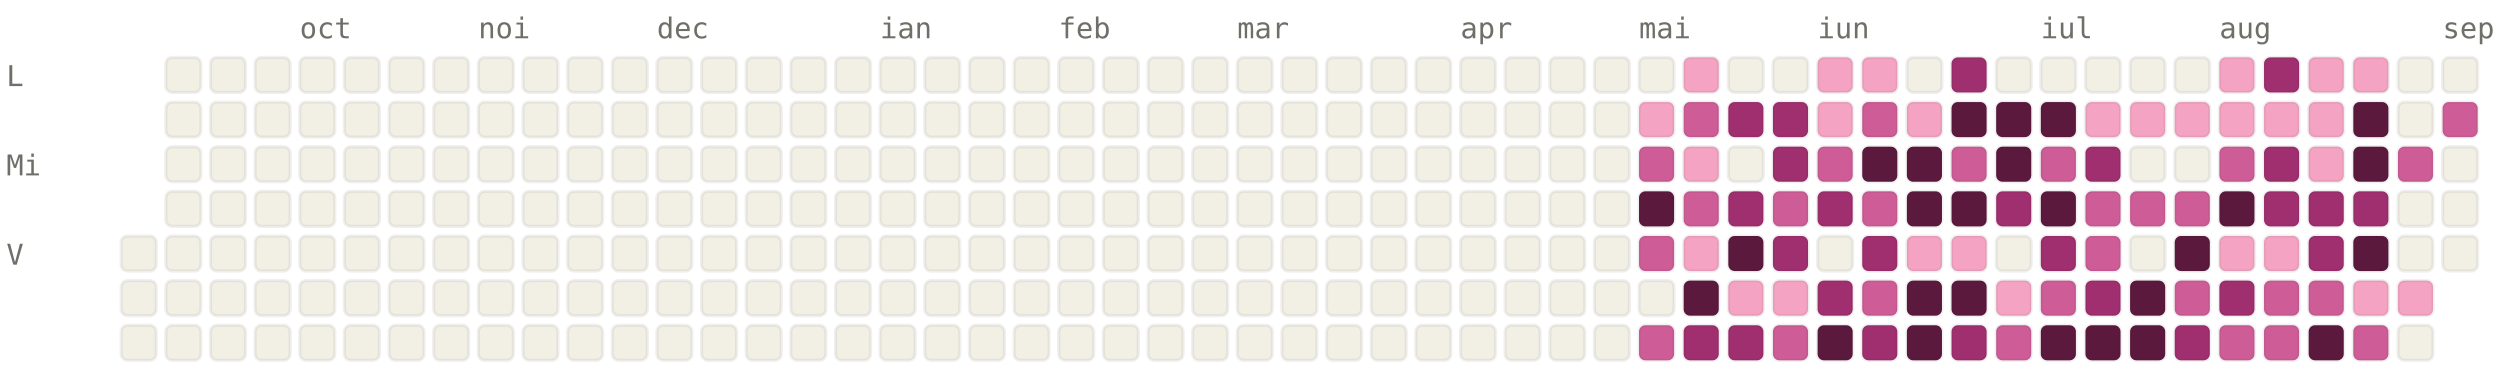
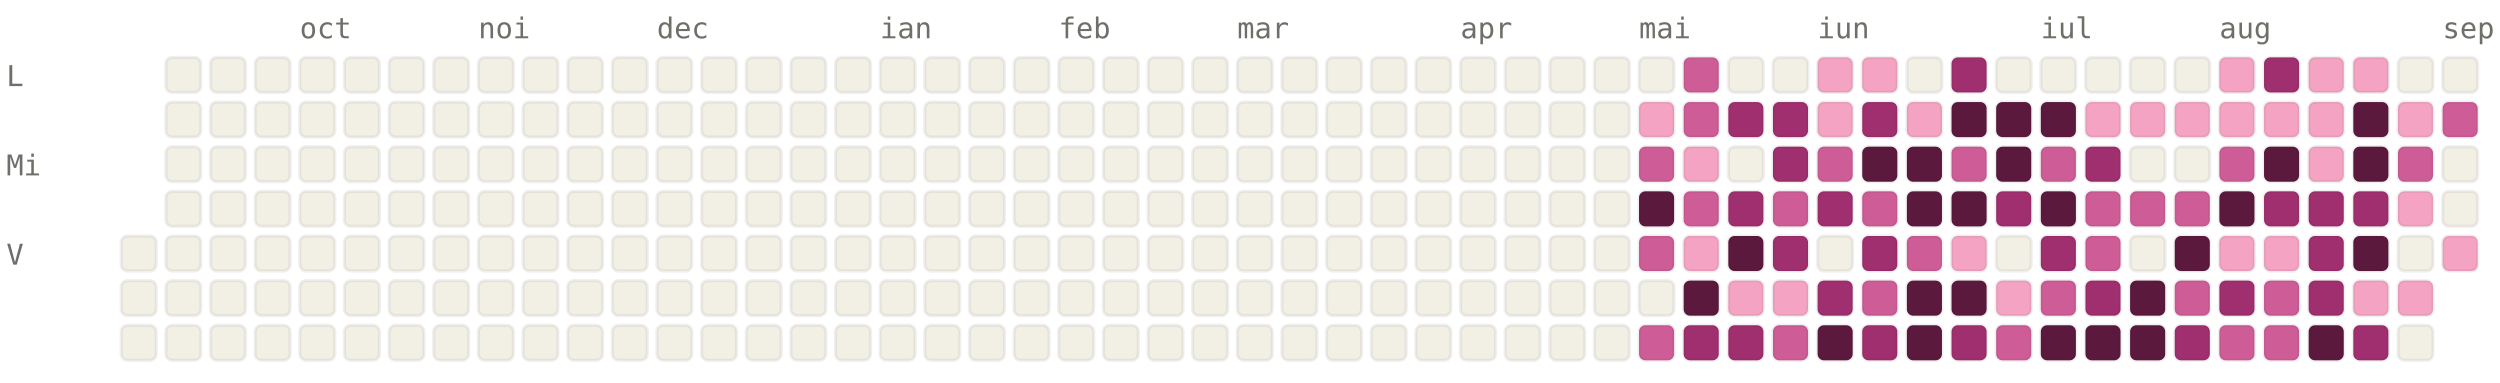
<svg xmlns="http://www.w3.org/2000/svg" viewBox="0 0 784 120" width="784" height="120" font-family="ui-monospace, SFMono-Regular, Menlo, monospace" font-size="9">
  <style>.l0{fill:#F2F0E5;stroke:rgba(0,0,0,0.06)}.l1{fill:#F4A4C2;stroke:rgba(0,0,0,0.06)}.l2{fill:#CE5D97;stroke:rgba(0,0,0,0.06)}.l3{fill:#A02F6F;stroke:rgba(0,0,0,0.06)}.l4{fill:#5C193E;stroke:rgba(0,0,0,0.06)}.lbl{fill:#6F6E69}@media (prefers-color-scheme: dark){.l0{fill:#1C1B1A;stroke:rgba(255,255,255,0.04)}.l1{fill:#451033;stroke:rgba(255,255,255,0.04)}.l2{fill:#751F4F;stroke:rgba(255,255,255,0.04)}.l3{fill:#CE5D97;stroke:rgba(255,255,255,0.04)}.l4{fill:#F4A4C2;stroke:rgba(255,255,255,0.04)}.lbl{fill:#878580}}</style>
  <text x="94" y="12" class="lbl">oct</text>
  <text x="150" y="12" class="lbl">noi</text>
  <text x="206" y="12" class="lbl">dec</text>
  <text x="276" y="12" class="lbl">ian</text>
  <text x="332" y="12" class="lbl">feb</text>
  <text x="388" y="12" class="lbl">mar</text>
  <text x="458" y="12" class="lbl">apr</text>
  <text x="514" y="12" class="lbl">mai</text>
  <text x="570" y="12" class="lbl">iun</text>
  <text x="640" y="12" class="lbl">iul</text>
  <text x="696" y="12" class="lbl">aug</text>
  <text x="766" y="12" class="lbl">sep</text>
  <text x="2" y="27" class="lbl">L</text>
  <text x="2" y="55" class="lbl">Mi</text>
  <text x="2" y="83" class="lbl">V</text>
  <rect x="38" y="74" width="11" height="11" rx="2" ry="2" class="l0" />
  <rect x="38" y="88" width="11" height="11" rx="2" ry="2" class="l0" />
  <rect x="38" y="102" width="11" height="11" rx="2" ry="2" class="l0" />
  <rect x="52" y="18" width="11" height="11" rx="2" ry="2" class="l0" />
  <rect x="52" y="32" width="11" height="11" rx="2" ry="2" class="l0" />
  <rect x="52" y="46" width="11" height="11" rx="2" ry="2" class="l0" />
  <rect x="52" y="60" width="11" height="11" rx="2" ry="2" class="l0" />
  <rect x="52" y="74" width="11" height="11" rx="2" ry="2" class="l0" />
  <rect x="52" y="88" width="11" height="11" rx="2" ry="2" class="l0" />
  <rect x="52" y="102" width="11" height="11" rx="2" ry="2" class="l0" />
  <rect x="66" y="18" width="11" height="11" rx="2" ry="2" class="l0" />
  <rect x="66" y="32" width="11" height="11" rx="2" ry="2" class="l0" />
  <rect x="66" y="46" width="11" height="11" rx="2" ry="2" class="l0" />
  <rect x="66" y="60" width="11" height="11" rx="2" ry="2" class="l0" />
  <rect x="66" y="74" width="11" height="11" rx="2" ry="2" class="l0" />
  <rect x="66" y="88" width="11" height="11" rx="2" ry="2" class="l0" />
  <rect x="66" y="102" width="11" height="11" rx="2" ry="2" class="l0" />
  <rect x="80" y="18" width="11" height="11" rx="2" ry="2" class="l0" />
  <rect x="80" y="32" width="11" height="11" rx="2" ry="2" class="l0" />
  <rect x="80" y="46" width="11" height="11" rx="2" ry="2" class="l0" />
  <rect x="80" y="60" width="11" height="11" rx="2" ry="2" class="l0" />
  <rect x="80" y="74" width="11" height="11" rx="2" ry="2" class="l0" />
  <rect x="80" y="88" width="11" height="11" rx="2" ry="2" class="l0" />
  <rect x="80" y="102" width="11" height="11" rx="2" ry="2" class="l0" />
  <rect x="94" y="18" width="11" height="11" rx="2" ry="2" class="l0" />
  <rect x="94" y="32" width="11" height="11" rx="2" ry="2" class="l0" />
  <rect x="94" y="46" width="11" height="11" rx="2" ry="2" class="l0" />
  <rect x="94" y="60" width="11" height="11" rx="2" ry="2" class="l0" />
  <rect x="94" y="74" width="11" height="11" rx="2" ry="2" class="l0" />
  <rect x="94" y="88" width="11" height="11" rx="2" ry="2" class="l0" />
  <rect x="94" y="102" width="11" height="11" rx="2" ry="2" class="l0" />
  <rect x="108" y="18" width="11" height="11" rx="2" ry="2" class="l0" />
  <rect x="108" y="32" width="11" height="11" rx="2" ry="2" class="l0" />
  <rect x="108" y="46" width="11" height="11" rx="2" ry="2" class="l0" />
  <rect x="108" y="60" width="11" height="11" rx="2" ry="2" class="l0" />
  <rect x="108" y="74" width="11" height="11" rx="2" ry="2" class="l0" />
  <rect x="108" y="88" width="11" height="11" rx="2" ry="2" class="l0" />
  <rect x="108" y="102" width="11" height="11" rx="2" ry="2" class="l0" />
  <rect x="122" y="18" width="11" height="11" rx="2" ry="2" class="l0" />
  <rect x="122" y="32" width="11" height="11" rx="2" ry="2" class="l0" />
  <rect x="122" y="46" width="11" height="11" rx="2" ry="2" class="l0" />
  <rect x="122" y="60" width="11" height="11" rx="2" ry="2" class="l0" />
  <rect x="122" y="74" width="11" height="11" rx="2" ry="2" class="l0" />
  <rect x="122" y="88" width="11" height="11" rx="2" ry="2" class="l0" />
  <rect x="122" y="102" width="11" height="11" rx="2" ry="2" class="l0" />
  <rect x="136" y="18" width="11" height="11" rx="2" ry="2" class="l0" />
  <rect x="136" y="32" width="11" height="11" rx="2" ry="2" class="l0" />
  <rect x="136" y="46" width="11" height="11" rx="2" ry="2" class="l0" />
  <rect x="136" y="60" width="11" height="11" rx="2" ry="2" class="l0" />
  <rect x="136" y="74" width="11" height="11" rx="2" ry="2" class="l0" />
  <rect x="136" y="88" width="11" height="11" rx="2" ry="2" class="l0" />
  <rect x="136" y="102" width="11" height="11" rx="2" ry="2" class="l0" />
  <rect x="150" y="18" width="11" height="11" rx="2" ry="2" class="l0" />
  <rect x="150" y="32" width="11" height="11" rx="2" ry="2" class="l0" />
  <rect x="150" y="46" width="11" height="11" rx="2" ry="2" class="l0" />
  <rect x="150" y="60" width="11" height="11" rx="2" ry="2" class="l0" />
  <rect x="150" y="74" width="11" height="11" rx="2" ry="2" class="l0" />
  <rect x="150" y="88" width="11" height="11" rx="2" ry="2" class="l0" />
  <rect x="150" y="102" width="11" height="11" rx="2" ry="2" class="l0" />
  <rect x="164" y="18" width="11" height="11" rx="2" ry="2" class="l0" />
  <rect x="164" y="32" width="11" height="11" rx="2" ry="2" class="l0" />
  <rect x="164" y="46" width="11" height="11" rx="2" ry="2" class="l0" />
  <rect x="164" y="60" width="11" height="11" rx="2" ry="2" class="l0" />
  <rect x="164" y="74" width="11" height="11" rx="2" ry="2" class="l0" />
  <rect x="164" y="88" width="11" height="11" rx="2" ry="2" class="l0" />
  <rect x="164" y="102" width="11" height="11" rx="2" ry="2" class="l0" />
  <rect x="178" y="18" width="11" height="11" rx="2" ry="2" class="l0" />
  <rect x="178" y="32" width="11" height="11" rx="2" ry="2" class="l0" />
  <rect x="178" y="46" width="11" height="11" rx="2" ry="2" class="l0" />
  <rect x="178" y="60" width="11" height="11" rx="2" ry="2" class="l0" />
  <rect x="178" y="74" width="11" height="11" rx="2" ry="2" class="l0" />
  <rect x="178" y="88" width="11" height="11" rx="2" ry="2" class="l0" />
  <rect x="178" y="102" width="11" height="11" rx="2" ry="2" class="l0" />
  <rect x="192" y="18" width="11" height="11" rx="2" ry="2" class="l0" />
  <rect x="192" y="32" width="11" height="11" rx="2" ry="2" class="l0" />
  <rect x="192" y="46" width="11" height="11" rx="2" ry="2" class="l0" />
  <rect x="192" y="60" width="11" height="11" rx="2" ry="2" class="l0" />
  <rect x="192" y="74" width="11" height="11" rx="2" ry="2" class="l0" />
  <rect x="192" y="88" width="11" height="11" rx="2" ry="2" class="l0" />
  <rect x="192" y="102" width="11" height="11" rx="2" ry="2" class="l0" />
  <rect x="206" y="18" width="11" height="11" rx="2" ry="2" class="l0" />
  <rect x="206" y="32" width="11" height="11" rx="2" ry="2" class="l0" />
  <rect x="206" y="46" width="11" height="11" rx="2" ry="2" class="l0" />
  <rect x="206" y="60" width="11" height="11" rx="2" ry="2" class="l0" />
  <rect x="206" y="74" width="11" height="11" rx="2" ry="2" class="l0" />
  <rect x="206" y="88" width="11" height="11" rx="2" ry="2" class="l0" />
  <rect x="206" y="102" width="11" height="11" rx="2" ry="2" class="l0" />
  <rect x="220" y="18" width="11" height="11" rx="2" ry="2" class="l0" />
  <rect x="220" y="32" width="11" height="11" rx="2" ry="2" class="l0" />
  <rect x="220" y="46" width="11" height="11" rx="2" ry="2" class="l0" />
  <rect x="220" y="60" width="11" height="11" rx="2" ry="2" class="l0" />
  <rect x="220" y="74" width="11" height="11" rx="2" ry="2" class="l0" />
  <rect x="220" y="88" width="11" height="11" rx="2" ry="2" class="l0" />
  <rect x="220" y="102" width="11" height="11" rx="2" ry="2" class="l0" />
  <rect x="234" y="18" width="11" height="11" rx="2" ry="2" class="l0" />
  <rect x="234" y="32" width="11" height="11" rx="2" ry="2" class="l0" />
  <rect x="234" y="46" width="11" height="11" rx="2" ry="2" class="l0" />
  <rect x="234" y="60" width="11" height="11" rx="2" ry="2" class="l0" />
  <rect x="234" y="74" width="11" height="11" rx="2" ry="2" class="l0" />
  <rect x="234" y="88" width="11" height="11" rx="2" ry="2" class="l0" />
  <rect x="234" y="102" width="11" height="11" rx="2" ry="2" class="l0" />
  <rect x="248" y="18" width="11" height="11" rx="2" ry="2" class="l0" />
  <rect x="248" y="32" width="11" height="11" rx="2" ry="2" class="l0" />
  <rect x="248" y="46" width="11" height="11" rx="2" ry="2" class="l0" />
  <rect x="248" y="60" width="11" height="11" rx="2" ry="2" class="l0" />
  <rect x="248" y="74" width="11" height="11" rx="2" ry="2" class="l0" />
  <rect x="248" y="88" width="11" height="11" rx="2" ry="2" class="l0" />
  <rect x="248" y="102" width="11" height="11" rx="2" ry="2" class="l0" />
  <rect x="262" y="18" width="11" height="11" rx="2" ry="2" class="l0" />
  <rect x="262" y="32" width="11" height="11" rx="2" ry="2" class="l0" />
  <rect x="262" y="46" width="11" height="11" rx="2" ry="2" class="l0" />
  <rect x="262" y="60" width="11" height="11" rx="2" ry="2" class="l0" />
  <rect x="262" y="74" width="11" height="11" rx="2" ry="2" class="l0" />
  <rect x="262" y="88" width="11" height="11" rx="2" ry="2" class="l0" />
  <rect x="262" y="102" width="11" height="11" rx="2" ry="2" class="l0" />
  <rect x="276" y="18" width="11" height="11" rx="2" ry="2" class="l0" />
  <rect x="276" y="32" width="11" height="11" rx="2" ry="2" class="l0" />
  <rect x="276" y="46" width="11" height="11" rx="2" ry="2" class="l0" />
  <rect x="276" y="60" width="11" height="11" rx="2" ry="2" class="l0" />
  <rect x="276" y="74" width="11" height="11" rx="2" ry="2" class="l0" />
  <rect x="276" y="88" width="11" height="11" rx="2" ry="2" class="l0" />
  <rect x="276" y="102" width="11" height="11" rx="2" ry="2" class="l0" />
  <rect x="290" y="18" width="11" height="11" rx="2" ry="2" class="l0" />
  <rect x="290" y="32" width="11" height="11" rx="2" ry="2" class="l0" />
  <rect x="290" y="46" width="11" height="11" rx="2" ry="2" class="l0" />
  <rect x="290" y="60" width="11" height="11" rx="2" ry="2" class="l0" />
  <rect x="290" y="74" width="11" height="11" rx="2" ry="2" class="l0" />
  <rect x="290" y="88" width="11" height="11" rx="2" ry="2" class="l0" />
  <rect x="290" y="102" width="11" height="11" rx="2" ry="2" class="l0" />
  <rect x="304" y="18" width="11" height="11" rx="2" ry="2" class="l0" />
  <rect x="304" y="32" width="11" height="11" rx="2" ry="2" class="l0" />
  <rect x="304" y="46" width="11" height="11" rx="2" ry="2" class="l0" />
  <rect x="304" y="60" width="11" height="11" rx="2" ry="2" class="l0" />
  <rect x="304" y="74" width="11" height="11" rx="2" ry="2" class="l0" />
  <rect x="304" y="88" width="11" height="11" rx="2" ry="2" class="l0" />
  <rect x="304" y="102" width="11" height="11" rx="2" ry="2" class="l0" />
  <rect x="318" y="18" width="11" height="11" rx="2" ry="2" class="l0" />
  <rect x="318" y="32" width="11" height="11" rx="2" ry="2" class="l0" />
  <rect x="318" y="46" width="11" height="11" rx="2" ry="2" class="l0" />
  <rect x="318" y="60" width="11" height="11" rx="2" ry="2" class="l0" />
  <rect x="318" y="74" width="11" height="11" rx="2" ry="2" class="l0" />
  <rect x="318" y="88" width="11" height="11" rx="2" ry="2" class="l0" />
  <rect x="318" y="102" width="11" height="11" rx="2" ry="2" class="l0" />
  <rect x="332" y="18" width="11" height="11" rx="2" ry="2" class="l0" />
  <rect x="332" y="32" width="11" height="11" rx="2" ry="2" class="l0" />
  <rect x="332" y="46" width="11" height="11" rx="2" ry="2" class="l0" />
  <rect x="332" y="60" width="11" height="11" rx="2" ry="2" class="l0" />
  <rect x="332" y="74" width="11" height="11" rx="2" ry="2" class="l0" />
  <rect x="332" y="88" width="11" height="11" rx="2" ry="2" class="l0" />
  <rect x="332" y="102" width="11" height="11" rx="2" ry="2" class="l0" />
  <rect x="346" y="18" width="11" height="11" rx="2" ry="2" class="l0" />
  <rect x="346" y="32" width="11" height="11" rx="2" ry="2" class="l0" />
  <rect x="346" y="46" width="11" height="11" rx="2" ry="2" class="l0" />
  <rect x="346" y="60" width="11" height="11" rx="2" ry="2" class="l0" />
  <rect x="346" y="74" width="11" height="11" rx="2" ry="2" class="l0" />
  <rect x="346" y="88" width="11" height="11" rx="2" ry="2" class="l0" />
  <rect x="346" y="102" width="11" height="11" rx="2" ry="2" class="l0" />
  <rect x="360" y="18" width="11" height="11" rx="2" ry="2" class="l0" />
  <rect x="360" y="32" width="11" height="11" rx="2" ry="2" class="l0" />
  <rect x="360" y="46" width="11" height="11" rx="2" ry="2" class="l0" />
  <rect x="360" y="60" width="11" height="11" rx="2" ry="2" class="l0" />
  <rect x="360" y="74" width="11" height="11" rx="2" ry="2" class="l0" />
  <rect x="360" y="88" width="11" height="11" rx="2" ry="2" class="l0" />
  <rect x="360" y="102" width="11" height="11" rx="2" ry="2" class="l0" />
  <rect x="374" y="18" width="11" height="11" rx="2" ry="2" class="l0" />
  <rect x="374" y="32" width="11" height="11" rx="2" ry="2" class="l0" />
  <rect x="374" y="46" width="11" height="11" rx="2" ry="2" class="l0" />
  <rect x="374" y="60" width="11" height="11" rx="2" ry="2" class="l0" />
  <rect x="374" y="74" width="11" height="11" rx="2" ry="2" class="l0" />
  <rect x="374" y="88" width="11" height="11" rx="2" ry="2" class="l0" />
  <rect x="374" y="102" width="11" height="11" rx="2" ry="2" class="l0" />
  <rect x="388" y="18" width="11" height="11" rx="2" ry="2" class="l0" />
  <rect x="388" y="32" width="11" height="11" rx="2" ry="2" class="l0" />
  <rect x="388" y="46" width="11" height="11" rx="2" ry="2" class="l0" />
  <rect x="388" y="60" width="11" height="11" rx="2" ry="2" class="l0" />
  <rect x="388" y="74" width="11" height="11" rx="2" ry="2" class="l0" />
  <rect x="388" y="88" width="11" height="11" rx="2" ry="2" class="l0" />
  <rect x="388" y="102" width="11" height="11" rx="2" ry="2" class="l0" />
  <rect x="402" y="18" width="11" height="11" rx="2" ry="2" class="l0" />
  <rect x="402" y="32" width="11" height="11" rx="2" ry="2" class="l0" />
  <rect x="402" y="46" width="11" height="11" rx="2" ry="2" class="l0" />
  <rect x="402" y="60" width="11" height="11" rx="2" ry="2" class="l0" />
  <rect x="402" y="74" width="11" height="11" rx="2" ry="2" class="l0" />
  <rect x="402" y="88" width="11" height="11" rx="2" ry="2" class="l0" />
  <rect x="402" y="102" width="11" height="11" rx="2" ry="2" class="l0" />
  <rect x="416" y="18" width="11" height="11" rx="2" ry="2" class="l0" />
  <rect x="416" y="32" width="11" height="11" rx="2" ry="2" class="l0" />
  <rect x="416" y="46" width="11" height="11" rx="2" ry="2" class="l0" />
  <rect x="416" y="60" width="11" height="11" rx="2" ry="2" class="l0" />
  <rect x="416" y="74" width="11" height="11" rx="2" ry="2" class="l0" />
  <rect x="416" y="88" width="11" height="11" rx="2" ry="2" class="l0" />
  <rect x="416" y="102" width="11" height="11" rx="2" ry="2" class="l0" />
  <rect x="430" y="18" width="11" height="11" rx="2" ry="2" class="l0" />
  <rect x="430" y="32" width="11" height="11" rx="2" ry="2" class="l0" />
  <rect x="430" y="46" width="11" height="11" rx="2" ry="2" class="l0" />
  <rect x="430" y="60" width="11" height="11" rx="2" ry="2" class="l0" />
  <rect x="430" y="74" width="11" height="11" rx="2" ry="2" class="l0" />
  <rect x="430" y="88" width="11" height="11" rx="2" ry="2" class="l0" />
  <rect x="430" y="102" width="11" height="11" rx="2" ry="2" class="l0" />
  <rect x="444" y="18" width="11" height="11" rx="2" ry="2" class="l0" />
  <rect x="444" y="32" width="11" height="11" rx="2" ry="2" class="l0" />
  <rect x="444" y="46" width="11" height="11" rx="2" ry="2" class="l0" />
  <rect x="444" y="60" width="11" height="11" rx="2" ry="2" class="l0" />
  <rect x="444" y="74" width="11" height="11" rx="2" ry="2" class="l0" />
  <rect x="444" y="88" width="11" height="11" rx="2" ry="2" class="l0" />
  <rect x="444" y="102" width="11" height="11" rx="2" ry="2" class="l0" />
  <rect x="458" y="18" width="11" height="11" rx="2" ry="2" class="l0" />
  <rect x="458" y="32" width="11" height="11" rx="2" ry="2" class="l0" />
  <rect x="458" y="46" width="11" height="11" rx="2" ry="2" class="l0" />
  <rect x="458" y="60" width="11" height="11" rx="2" ry="2" class="l0" />
  <rect x="458" y="74" width="11" height="11" rx="2" ry="2" class="l0" />
  <rect x="458" y="88" width="11" height="11" rx="2" ry="2" class="l0" />
  <rect x="458" y="102" width="11" height="11" rx="2" ry="2" class="l0" />
  <rect x="472" y="18" width="11" height="11" rx="2" ry="2" class="l0" />
  <rect x="472" y="32" width="11" height="11" rx="2" ry="2" class="l0" />
  <rect x="472" y="46" width="11" height="11" rx="2" ry="2" class="l0" />
  <rect x="472" y="60" width="11" height="11" rx="2" ry="2" class="l0" />
  <rect x="472" y="74" width="11" height="11" rx="2" ry="2" class="l0" />
  <rect x="472" y="88" width="11" height="11" rx="2" ry="2" class="l0" />
  <rect x="472" y="102" width="11" height="11" rx="2" ry="2" class="l0" />
  <rect x="486" y="18" width="11" height="11" rx="2" ry="2" class="l0" />
  <rect x="486" y="32" width="11" height="11" rx="2" ry="2" class="l0" />
  <rect x="486" y="46" width="11" height="11" rx="2" ry="2" class="l0" />
  <rect x="486" y="60" width="11" height="11" rx="2" ry="2" class="l0" />
  <rect x="486" y="74" width="11" height="11" rx="2" ry="2" class="l0" />
  <rect x="486" y="88" width="11" height="11" rx="2" ry="2" class="l0" />
  <rect x="486" y="102" width="11" height="11" rx="2" ry="2" class="l0" />
  <rect x="500" y="18" width="11" height="11" rx="2" ry="2" class="l0" />
  <rect x="500" y="32" width="11" height="11" rx="2" ry="2" class="l0" />
  <rect x="500" y="46" width="11" height="11" rx="2" ry="2" class="l0" />
  <rect x="500" y="60" width="11" height="11" rx="2" ry="2" class="l0" />
  <rect x="500" y="74" width="11" height="11" rx="2" ry="2" class="l0" />
  <rect x="500" y="88" width="11" height="11" rx="2" ry="2" class="l0" />
  <rect x="500" y="102" width="11" height="11" rx="2" ry="2" class="l0" />
  <rect x="514" y="18" width="11" height="11" rx="2" ry="2" class="l0" />
  <rect x="514" y="32" width="11" height="11" rx="2" ry="2" class="l1" />
  <rect x="514" y="46" width="11" height="11" rx="2" ry="2" class="l2" />
  <rect x="514" y="60" width="11" height="11" rx="2" ry="2" class="l4" />
  <rect x="514" y="74" width="11" height="11" rx="2" ry="2" class="l2" />
  <rect x="514" y="88" width="11" height="11" rx="2" ry="2" class="l0" />
  <rect x="514" y="102" width="11" height="11" rx="2" ry="2" class="l2" />
-   <rect x="528" y="18" width="11" height="11" rx="2" ry="2" class="l1" />
+   <rect x="528" y="18" width="11" height="11" rx="2" ry="2" class="l2" />
  <rect x="528" y="32" width="11" height="11" rx="2" ry="2" class="l2" />
  <rect x="528" y="46" width="11" height="11" rx="2" ry="2" class="l1" />
  <rect x="528" y="60" width="11" height="11" rx="2" ry="2" class="l2" />
  <rect x="528" y="74" width="11" height="11" rx="2" ry="2" class="l1" />
  <rect x="528" y="88" width="11" height="11" rx="2" ry="2" class="l4" />
  <rect x="528" y="102" width="11" height="11" rx="2" ry="2" class="l3" />
  <rect x="542" y="18" width="11" height="11" rx="2" ry="2" class="l0" />
  <rect x="542" y="32" width="11" height="11" rx="2" ry="2" class="l3" />
  <rect x="542" y="46" width="11" height="11" rx="2" ry="2" class="l0" />
  <rect x="542" y="60" width="11" height="11" rx="2" ry="2" class="l3" />
  <rect x="542" y="74" width="11" height="11" rx="2" ry="2" class="l4" />
  <rect x="542" y="88" width="11" height="11" rx="2" ry="2" class="l1" />
  <rect x="542" y="102" width="11" height="11" rx="2" ry="2" class="l3" />
  <rect x="556" y="18" width="11" height="11" rx="2" ry="2" class="l0" />
  <rect x="556" y="32" width="11" height="11" rx="2" ry="2" class="l3" />
  <rect x="556" y="46" width="11" height="11" rx="2" ry="2" class="l3" />
  <rect x="556" y="60" width="11" height="11" rx="2" ry="2" class="l2" />
  <rect x="556" y="74" width="11" height="11" rx="2" ry="2" class="l3" />
  <rect x="556" y="88" width="11" height="11" rx="2" ry="2" class="l1" />
  <rect x="556" y="102" width="11" height="11" rx="2" ry="2" class="l2" />
  <rect x="570" y="18" width="11" height="11" rx="2" ry="2" class="l1" />
  <rect x="570" y="32" width="11" height="11" rx="2" ry="2" class="l1" />
  <rect x="570" y="46" width="11" height="11" rx="2" ry="2" class="l2" />
  <rect x="570" y="60" width="11" height="11" rx="2" ry="2" class="l3" />
  <rect x="570" y="74" width="11" height="11" rx="2" ry="2" class="l0" />
  <rect x="570" y="88" width="11" height="11" rx="2" ry="2" class="l3" />
  <rect x="570" y="102" width="11" height="11" rx="2" ry="2" class="l4" />
  <rect x="584" y="18" width="11" height="11" rx="2" ry="2" class="l1" />
-   <rect x="584" y="32" width="11" height="11" rx="2" ry="2" class="l2" />
+   <rect x="584" y="32" width="11" height="11" rx="2" ry="2" class="l3" />
  <rect x="584" y="46" width="11" height="11" rx="2" ry="2" class="l4" />
  <rect x="584" y="60" width="11" height="11" rx="2" ry="2" class="l2" />
  <rect x="584" y="74" width="11" height="11" rx="2" ry="2" class="l3" />
  <rect x="584" y="88" width="11" height="11" rx="2" ry="2" class="l2" />
  <rect x="584" y="102" width="11" height="11" rx="2" ry="2" class="l3" />
  <rect x="598" y="18" width="11" height="11" rx="2" ry="2" class="l0" />
  <rect x="598" y="32" width="11" height="11" rx="2" ry="2" class="l1" />
  <rect x="598" y="46" width="11" height="11" rx="2" ry="2" class="l4" />
  <rect x="598" y="60" width="11" height="11" rx="2" ry="2" class="l4" />
-   <rect x="598" y="74" width="11" height="11" rx="2" ry="2" class="l1" />
+   <rect x="598" y="74" width="11" height="11" rx="2" ry="2" class="l2" />
  <rect x="598" y="88" width="11" height="11" rx="2" ry="2" class="l4" />
  <rect x="598" y="102" width="11" height="11" rx="2" ry="2" class="l4" />
  <rect x="612" y="18" width="11" height="11" rx="2" ry="2" class="l3" />
  <rect x="612" y="32" width="11" height="11" rx="2" ry="2" class="l4" />
  <rect x="612" y="46" width="11" height="11" rx="2" ry="2" class="l2" />
  <rect x="612" y="60" width="11" height="11" rx="2" ry="2" class="l4" />
  <rect x="612" y="74" width="11" height="11" rx="2" ry="2" class="l1" />
  <rect x="612" y="88" width="11" height="11" rx="2" ry="2" class="l4" />
  <rect x="612" y="102" width="11" height="11" rx="2" ry="2" class="l3" />
  <rect x="626" y="18" width="11" height="11" rx="2" ry="2" class="l0" />
  <rect x="626" y="32" width="11" height="11" rx="2" ry="2" class="l4" />
  <rect x="626" y="46" width="11" height="11" rx="2" ry="2" class="l4" />
  <rect x="626" y="60" width="11" height="11" rx="2" ry="2" class="l3" />
  <rect x="626" y="74" width="11" height="11" rx="2" ry="2" class="l0" />
  <rect x="626" y="88" width="11" height="11" rx="2" ry="2" class="l1" />
  <rect x="626" y="102" width="11" height="11" rx="2" ry="2" class="l2" />
  <rect x="640" y="18" width="11" height="11" rx="2" ry="2" class="l0" />
  <rect x="640" y="32" width="11" height="11" rx="2" ry="2" class="l4" />
  <rect x="640" y="46" width="11" height="11" rx="2" ry="2" class="l2" />
  <rect x="640" y="60" width="11" height="11" rx="2" ry="2" class="l4" />
  <rect x="640" y="74" width="11" height="11" rx="2" ry="2" class="l3" />
  <rect x="640" y="88" width="11" height="11" rx="2" ry="2" class="l2" />
  <rect x="640" y="102" width="11" height="11" rx="2" ry="2" class="l4" />
  <rect x="654" y="18" width="11" height="11" rx="2" ry="2" class="l0" />
  <rect x="654" y="32" width="11" height="11" rx="2" ry="2" class="l1" />
  <rect x="654" y="46" width="11" height="11" rx="2" ry="2" class="l3" />
  <rect x="654" y="60" width="11" height="11" rx="2" ry="2" class="l2" />
  <rect x="654" y="74" width="11" height="11" rx="2" ry="2" class="l2" />
  <rect x="654" y="88" width="11" height="11" rx="2" ry="2" class="l3" />
  <rect x="654" y="102" width="11" height="11" rx="2" ry="2" class="l4" />
  <rect x="668" y="18" width="11" height="11" rx="2" ry="2" class="l0" />
  <rect x="668" y="32" width="11" height="11" rx="2" ry="2" class="l1" />
  <rect x="668" y="46" width="11" height="11" rx="2" ry="2" class="l0" />
  <rect x="668" y="60" width="11" height="11" rx="2" ry="2" class="l2" />
  <rect x="668" y="74" width="11" height="11" rx="2" ry="2" class="l0" />
  <rect x="668" y="88" width="11" height="11" rx="2" ry="2" class="l4" />
  <rect x="668" y="102" width="11" height="11" rx="2" ry="2" class="l4" />
  <rect x="682" y="18" width="11" height="11" rx="2" ry="2" class="l0" />
  <rect x="682" y="32" width="11" height="11" rx="2" ry="2" class="l1" />
  <rect x="682" y="46" width="11" height="11" rx="2" ry="2" class="l0" />
  <rect x="682" y="60" width="11" height="11" rx="2" ry="2" class="l2" />
  <rect x="682" y="74" width="11" height="11" rx="2" ry="2" class="l4" />
  <rect x="682" y="88" width="11" height="11" rx="2" ry="2" class="l2" />
  <rect x="682" y="102" width="11" height="11" rx="2" ry="2" class="l3" />
  <rect x="696" y="18" width="11" height="11" rx="2" ry="2" class="l1" />
  <rect x="696" y="32" width="11" height="11" rx="2" ry="2" class="l1" />
  <rect x="696" y="46" width="11" height="11" rx="2" ry="2" class="l2" />
  <rect x="696" y="60" width="11" height="11" rx="2" ry="2" class="l4" />
  <rect x="696" y="74" width="11" height="11" rx="2" ry="2" class="l1" />
  <rect x="696" y="88" width="11" height="11" rx="2" ry="2" class="l3" />
  <rect x="696" y="102" width="11" height="11" rx="2" ry="2" class="l2" />
  <rect x="710" y="18" width="11" height="11" rx="2" ry="2" class="l3" />
  <rect x="710" y="32" width="11" height="11" rx="2" ry="2" class="l1" />
-   <rect x="710" y="46" width="11" height="11" rx="2" ry="2" class="l3" />
+   <rect x="710" y="46" width="11" height="11" rx="2" ry="2" class="l4" />
  <rect x="710" y="60" width="11" height="11" rx="2" ry="2" class="l3" />
  <rect x="710" y="74" width="11" height="11" rx="2" ry="2" class="l1" />
  <rect x="710" y="88" width="11" height="11" rx="2" ry="2" class="l2" />
  <rect x="710" y="102" width="11" height="11" rx="2" ry="2" class="l2" />
  <rect x="724" y="18" width="11" height="11" rx="2" ry="2" class="l1" />
  <rect x="724" y="32" width="11" height="11" rx="2" ry="2" class="l1" />
  <rect x="724" y="46" width="11" height="11" rx="2" ry="2" class="l1" />
  <rect x="724" y="60" width="11" height="11" rx="2" ry="2" class="l3" />
  <rect x="724" y="74" width="11" height="11" rx="2" ry="2" class="l3" />
-   <rect x="724" y="88" width="11" height="11" rx="2" ry="2" class="l2" />
+   <rect x="724" y="88" width="11" height="11" rx="2" ry="2" class="l3" />
  <rect x="724" y="102" width="11" height="11" rx="2" ry="2" class="l4" />
  <rect x="738" y="18" width="11" height="11" rx="2" ry="2" class="l1" />
  <rect x="738" y="32" width="11" height="11" rx="2" ry="2" class="l4" />
  <rect x="738" y="46" width="11" height="11" rx="2" ry="2" class="l4" />
  <rect x="738" y="60" width="11" height="11" rx="2" ry="2" class="l3" />
  <rect x="738" y="74" width="11" height="11" rx="2" ry="2" class="l4" />
  <rect x="738" y="88" width="11" height="11" rx="2" ry="2" class="l1" />
-   <rect x="738" y="102" width="11" height="11" rx="2" ry="2" class="l2" />
+   <rect x="738" y="102" width="11" height="11" rx="2" ry="2" class="l3" />
  <rect x="752" y="18" width="11" height="11" rx="2" ry="2" class="l0" />
-   <rect x="752" y="32" width="11" height="11" rx="2" ry="2" class="l0" />
+   <rect x="752" y="32" width="11" height="11" rx="2" ry="2" class="l1" />
  <rect x="752" y="46" width="11" height="11" rx="2" ry="2" class="l2" />
-   <rect x="752" y="60" width="11" height="11" rx="2" ry="2" class="l0" />
+   <rect x="752" y="60" width="11" height="11" rx="2" ry="2" class="l1" />
  <rect x="752" y="74" width="11" height="11" rx="2" ry="2" class="l0" />
  <rect x="752" y="88" width="11" height="11" rx="2" ry="2" class="l1" />
  <rect x="752" y="102" width="11" height="11" rx="2" ry="2" class="l0" />
  <rect x="766" y="18" width="11" height="11" rx="2" ry="2" class="l0" />
  <rect x="766" y="32" width="11" height="11" rx="2" ry="2" class="l2" />
  <rect x="766" y="46" width="11" height="11" rx="2" ry="2" class="l0" />
  <rect x="766" y="60" width="11" height="11" rx="2" ry="2" class="l0" />
-   <rect x="766" y="74" width="11" height="11" rx="2" ry="2" class="l0" />
+   <rect x="766" y="74" width="11" height="11" rx="2" ry="2" class="l1" />
</svg>
